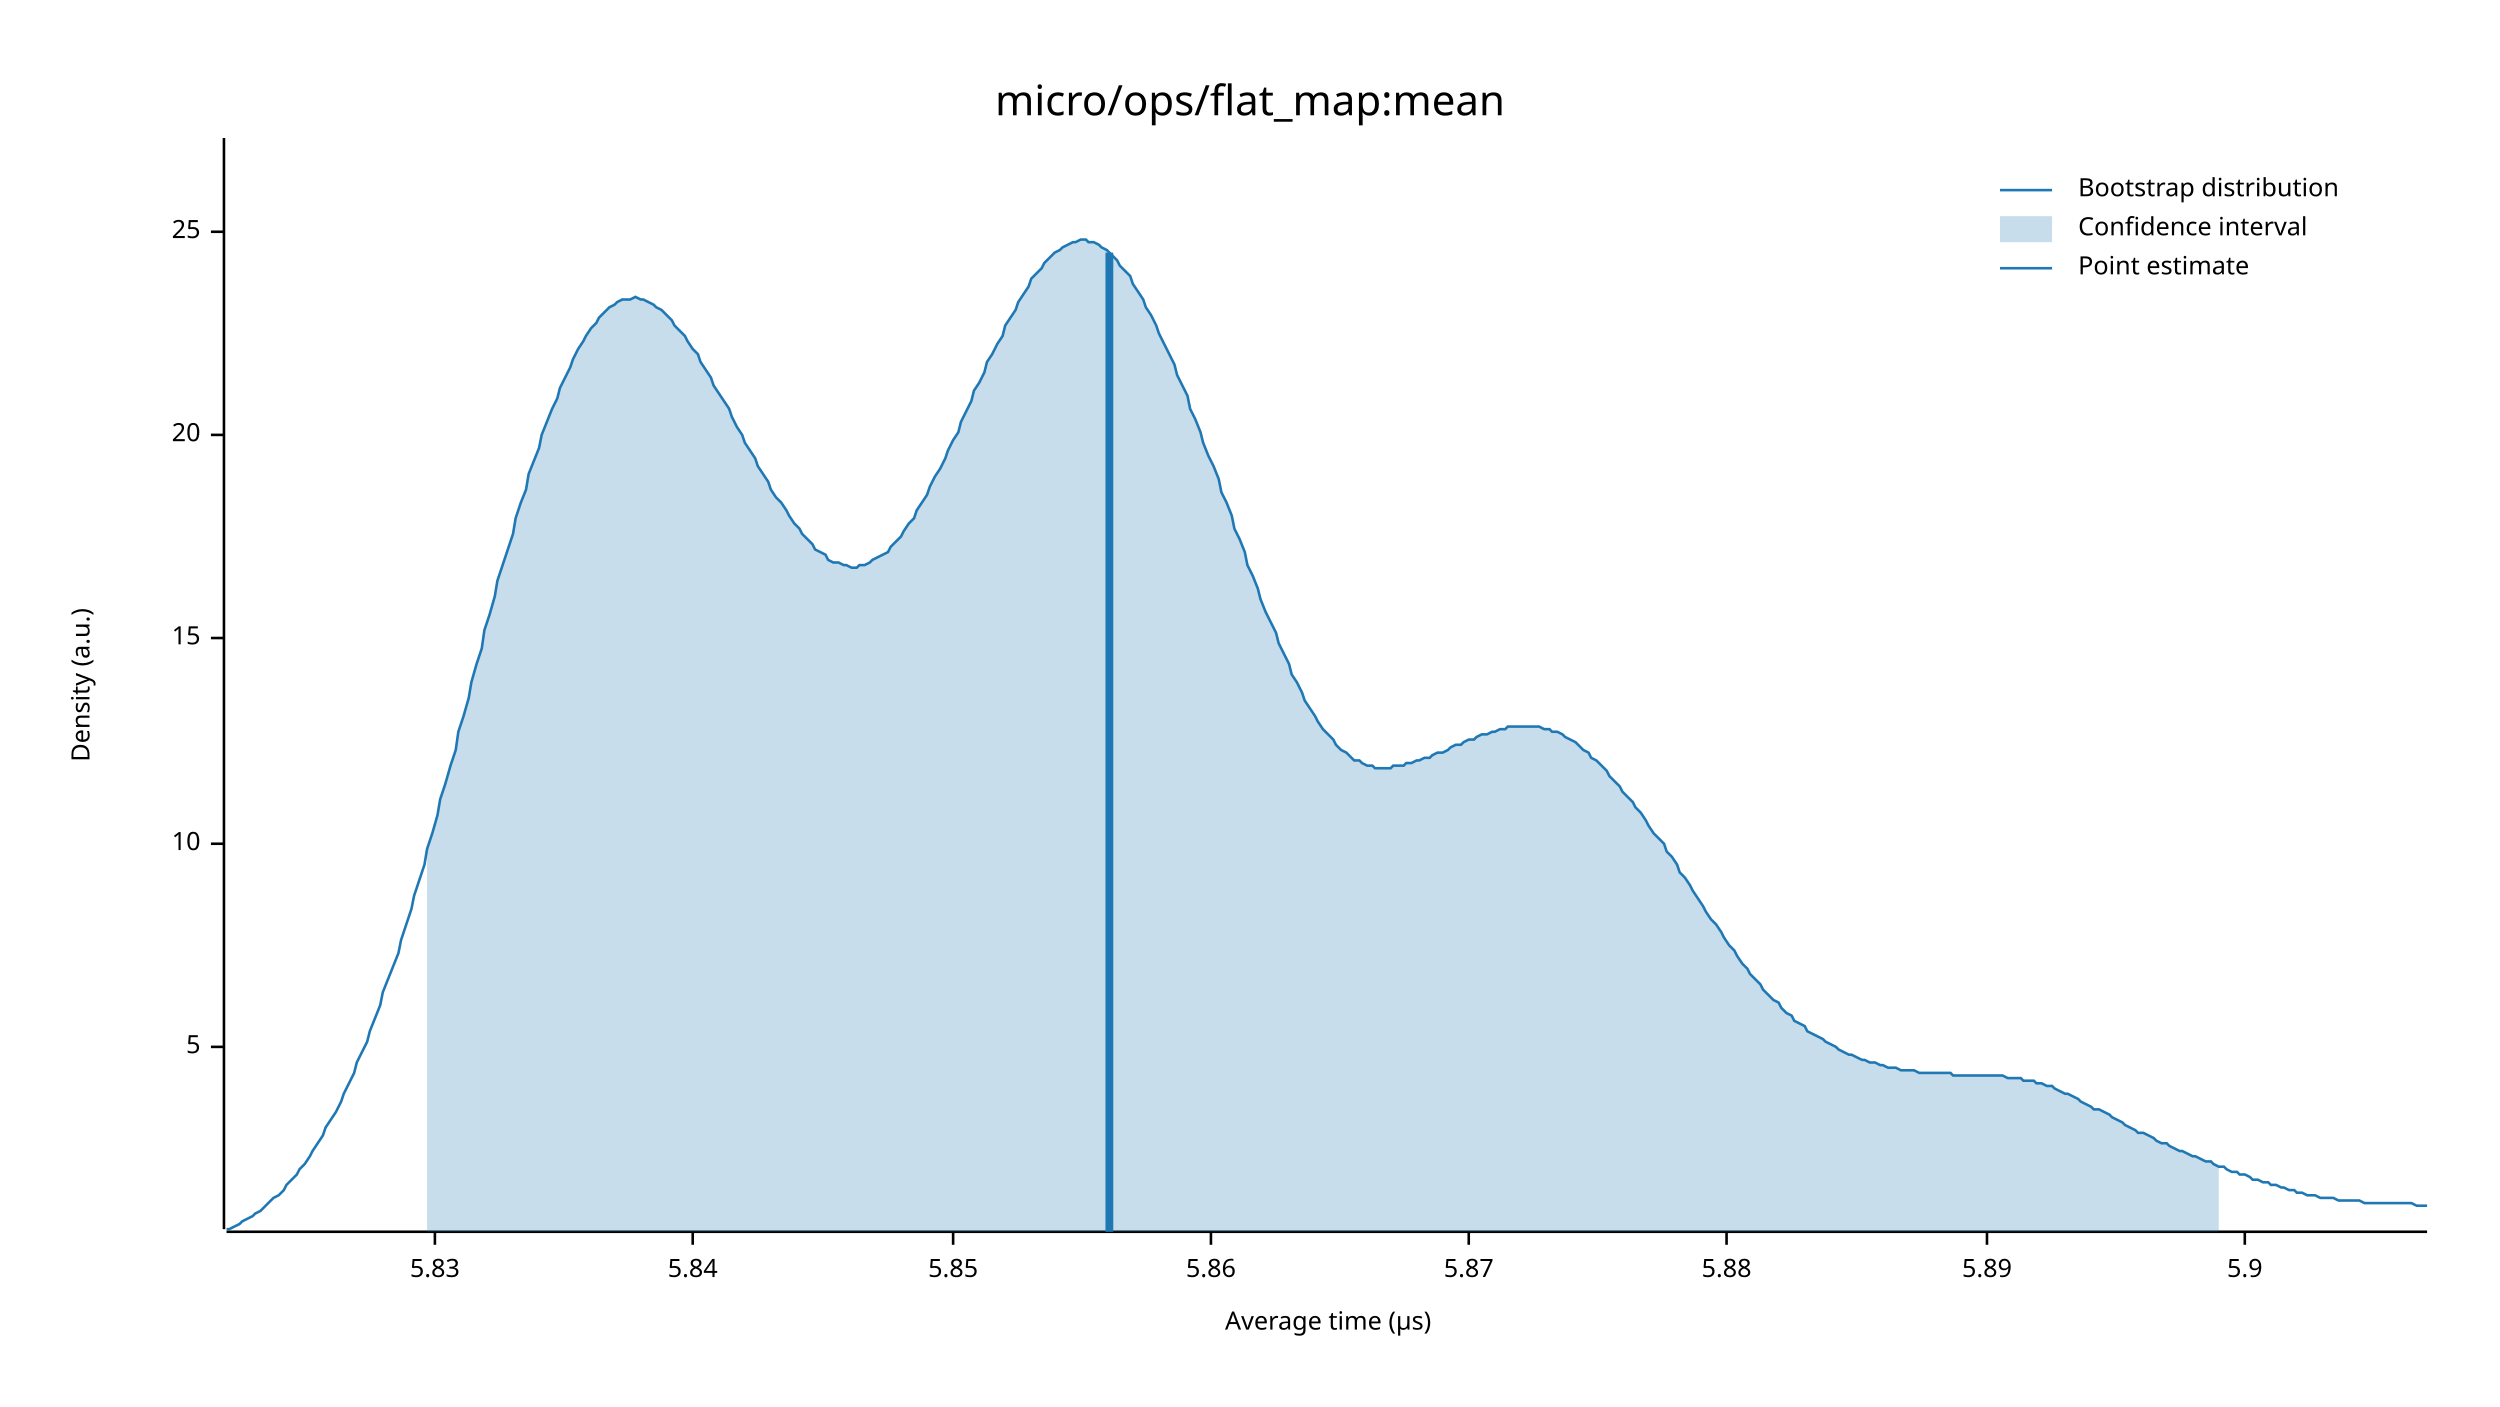
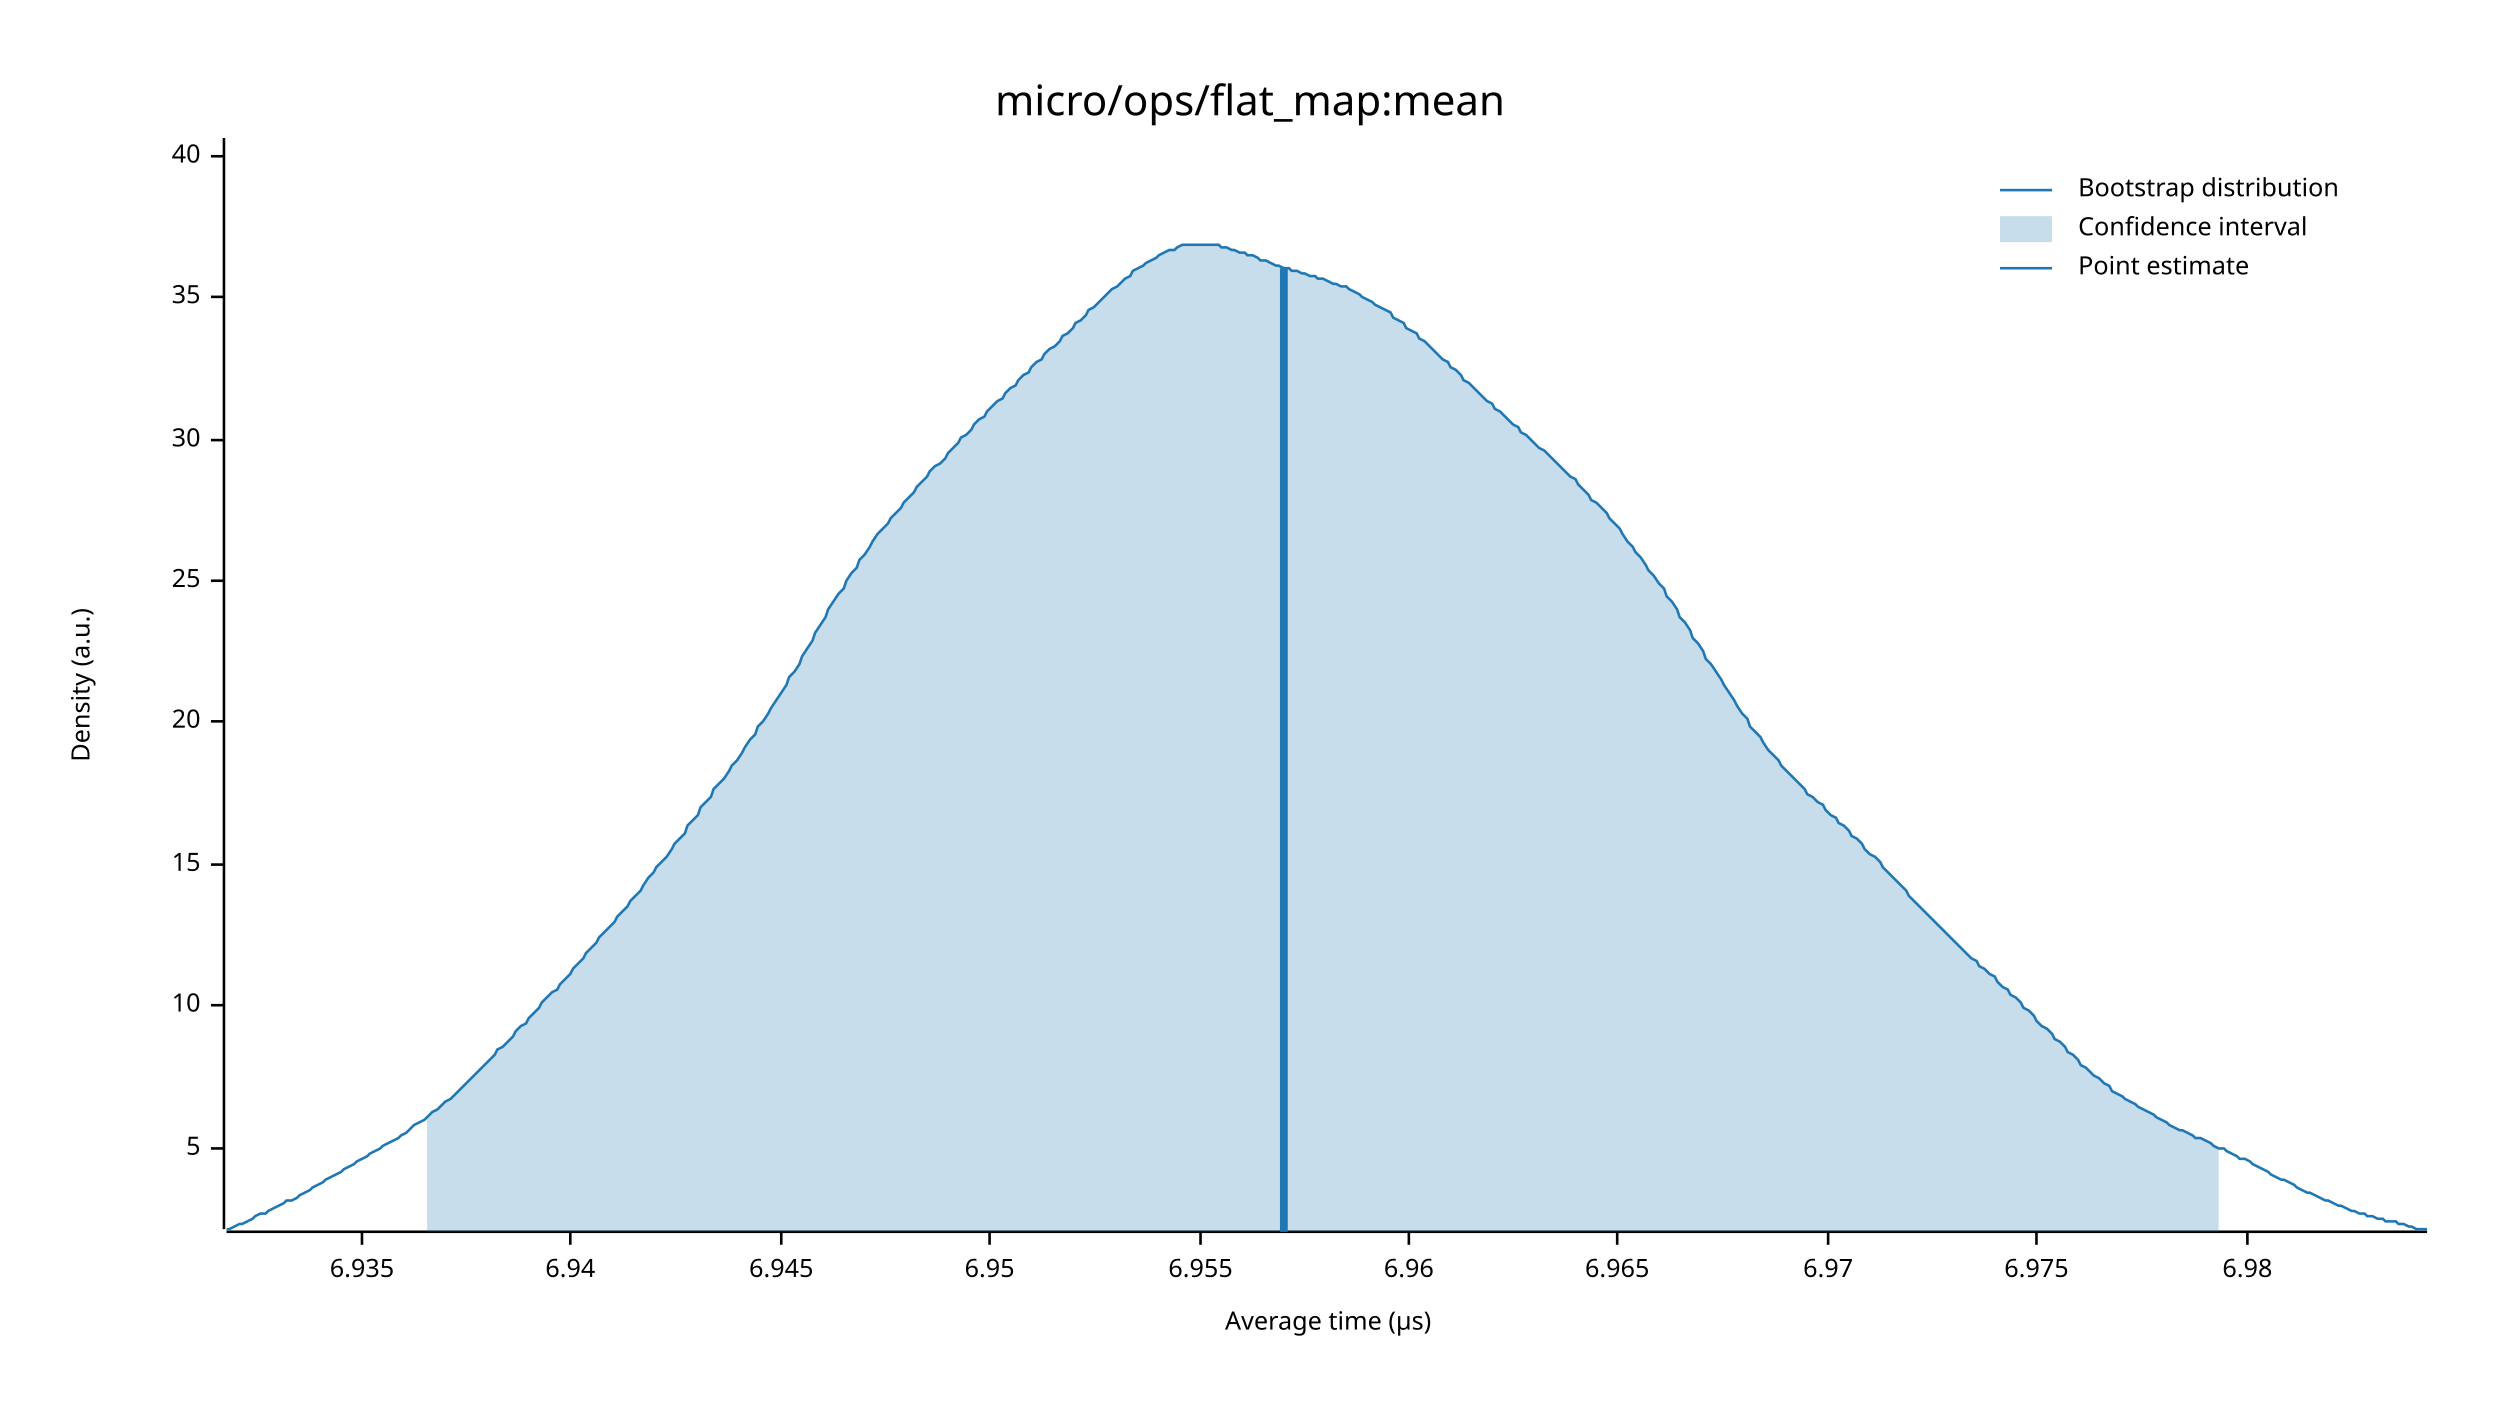
<svg xmlns="http://www.w3.org/2000/svg" width="960" height="540" viewBox="0 0 960 540">
  <text x="480" y="32" dy="0.76em" text-anchor="middle" font-family="sans-serif" font-size="16.129" opacity="1" fill="#000000">
micro/ops/flat_map:mean
</text>
  <text x="27" y="263" dy="0.76em" text-anchor="middle" font-family="sans-serif" font-size="9.677" opacity="1" fill="#000000" transform="rotate(270, 27, 263)">
Density (a.u.)
</text>
  <text x="510" y="513" dy="-0.5ex" text-anchor="middle" font-family="sans-serif" font-size="9.677" opacity="1" fill="#000000">
Average time (µs)
</text>
  <polyline fill="none" opacity="1" stroke="#000000" stroke-width="1" points="86,53 86,472 " />
-   <text x="77" y="402" dy="0.5ex" text-anchor="end" font-family="sans-serif" font-size="9.677" opacity="1" fill="#000000">
+   <text x="77" y="441" dy="0.5ex" text-anchor="end" font-family="sans-serif" font-size="9.677" opacity="1" fill="#000000">
5
</text>
-   <polyline fill="none" opacity="1" stroke="#000000" stroke-width="1" points="81,402 86,402 " />
-   <text x="77" y="324" dy="0.5ex" text-anchor="end" font-family="sans-serif" font-size="9.677" opacity="1" fill="#000000">
+   <polyline fill="none" opacity="1" stroke="#000000" stroke-width="1" points="81,441 86,441 " />
+   <text x="77" y="386" dy="0.5ex" text-anchor="end" font-family="sans-serif" font-size="9.677" opacity="1" fill="#000000">
10
</text>
-   <polyline fill="none" opacity="1" stroke="#000000" stroke-width="1" points="81,324 86,324 " />
-   <text x="77" y="245" dy="0.5ex" text-anchor="end" font-family="sans-serif" font-size="9.677" opacity="1" fill="#000000">
+   <polyline fill="none" opacity="1" stroke="#000000" stroke-width="1" points="81,386 86,386 " />
+   <text x="77" y="332" dy="0.5ex" text-anchor="end" font-family="sans-serif" font-size="9.677" opacity="1" fill="#000000">
15
</text>
-   <polyline fill="none" opacity="1" stroke="#000000" stroke-width="1" points="81,245 86,245 " />
-   <text x="77" y="167" dy="0.5ex" text-anchor="end" font-family="sans-serif" font-size="9.677" opacity="1" fill="#000000">
+   <polyline fill="none" opacity="1" stroke="#000000" stroke-width="1" points="81,332 86,332 " />
+   <text x="77" y="277" dy="0.5ex" text-anchor="end" font-family="sans-serif" font-size="9.677" opacity="1" fill="#000000">
20
</text>
-   <polyline fill="none" opacity="1" stroke="#000000" stroke-width="1" points="81,167 86,167 " />
-   <text x="77" y="89" dy="0.5ex" text-anchor="end" font-family="sans-serif" font-size="9.677" opacity="1" fill="#000000">
+   <polyline fill="none" opacity="1" stroke="#000000" stroke-width="1" points="81,277 86,277 " />
+   <text x="77" y="223" dy="0.5ex" text-anchor="end" font-family="sans-serif" font-size="9.677" opacity="1" fill="#000000">
25
</text>
-   <polyline fill="none" opacity="1" stroke="#000000" stroke-width="1" points="81,89 86,89 " />
+   <polyline fill="none" opacity="1" stroke="#000000" stroke-width="1" points="81,223 86,223 " />
+   <text x="77" y="169" dy="0.5ex" text-anchor="end" font-family="sans-serif" font-size="9.677" opacity="1" fill="#000000">
+ 30
+ </text>
+   <polyline fill="none" opacity="1" stroke="#000000" stroke-width="1" points="81,169 86,169 " />
+   <text x="77" y="114" dy="0.5ex" text-anchor="end" font-family="sans-serif" font-size="9.677" opacity="1" fill="#000000">
+ 35
+ </text>
+   <polyline fill="none" opacity="1" stroke="#000000" stroke-width="1" points="81,114 86,114 " />
+   <text x="77" y="60" dy="0.5ex" text-anchor="end" font-family="sans-serif" font-size="9.677" opacity="1" fill="#000000">
+ 40
+ </text>
+   <polyline fill="none" opacity="1" stroke="#000000" stroke-width="1" points="81,60 86,60 " />
  <polyline fill="none" opacity="1" stroke="#000000" stroke-width="1" points="87,473 932,473 " />
-   <text x="167" y="483" dy="0.76em" text-anchor="middle" font-family="sans-serif" font-size="9.677" opacity="1" fill="#000000">
- 5.83
+   <text x="139" y="483" dy="0.76em" text-anchor="middle" font-family="sans-serif" font-size="9.677" opacity="1" fill="#000000">
+ 6.935
</text>
-   <polyline fill="none" opacity="1" stroke="#000000" stroke-width="1" points="167,473 167,478 " />
-   <text x="266" y="483" dy="0.76em" text-anchor="middle" font-family="sans-serif" font-size="9.677" opacity="1" fill="#000000">
- 5.84
+   <polyline fill="none" opacity="1" stroke="#000000" stroke-width="1" points="139,473 139,478 " />
+   <text x="219" y="483" dy="0.76em" text-anchor="middle" font-family="sans-serif" font-size="9.677" opacity="1" fill="#000000">
+ 6.94
</text>
-   <polyline fill="none" opacity="1" stroke="#000000" stroke-width="1" points="266,473 266,478 " />
-   <text x="366" y="483" dy="0.76em" text-anchor="middle" font-family="sans-serif" font-size="9.677" opacity="1" fill="#000000">
- 5.85
+   <polyline fill="none" opacity="1" stroke="#000000" stroke-width="1" points="219,473 219,478 " />
+   <text x="300" y="483" dy="0.76em" text-anchor="middle" font-family="sans-serif" font-size="9.677" opacity="1" fill="#000000">
+ 6.945
</text>
-   <polyline fill="none" opacity="1" stroke="#000000" stroke-width="1" points="366,473 366,478 " />
-   <text x="465" y="483" dy="0.76em" text-anchor="middle" font-family="sans-serif" font-size="9.677" opacity="1" fill="#000000">
- 5.86
+   <polyline fill="none" opacity="1" stroke="#000000" stroke-width="1" points="300,473 300,478 " />
+   <text x="380" y="483" dy="0.76em" text-anchor="middle" font-family="sans-serif" font-size="9.677" opacity="1" fill="#000000">
+ 6.95
</text>
-   <polyline fill="none" opacity="1" stroke="#000000" stroke-width="1" points="465,473 465,478 " />
-   <text x="564" y="483" dy="0.76em" text-anchor="middle" font-family="sans-serif" font-size="9.677" opacity="1" fill="#000000">
- 5.87
+   <polyline fill="none" opacity="1" stroke="#000000" stroke-width="1" points="380,473 380,478 " />
+   <text x="461" y="483" dy="0.76em" text-anchor="middle" font-family="sans-serif" font-size="9.677" opacity="1" fill="#000000">
+ 6.955
</text>
-   <polyline fill="none" opacity="1" stroke="#000000" stroke-width="1" points="564,473 564,478 " />
-   <text x="663" y="483" dy="0.76em" text-anchor="middle" font-family="sans-serif" font-size="9.677" opacity="1" fill="#000000">
- 5.88
+   <polyline fill="none" opacity="1" stroke="#000000" stroke-width="1" points="461,473 461,478 " />
+   <text x="541" y="483" dy="0.76em" text-anchor="middle" font-family="sans-serif" font-size="9.677" opacity="1" fill="#000000">
+ 6.96
</text>
-   <polyline fill="none" opacity="1" stroke="#000000" stroke-width="1" points="663,473 663,478 " />
-   <text x="763" y="483" dy="0.76em" text-anchor="middle" font-family="sans-serif" font-size="9.677" opacity="1" fill="#000000">
- 5.89
+   <polyline fill="none" opacity="1" stroke="#000000" stroke-width="1" points="541,473 541,478 " />
+   <text x="621" y="483" dy="0.76em" text-anchor="middle" font-family="sans-serif" font-size="9.677" opacity="1" fill="#000000">
+ 6.965
</text>
-   <polyline fill="none" opacity="1" stroke="#000000" stroke-width="1" points="763,473 763,478 " />
-   <text x="862" y="483" dy="0.76em" text-anchor="middle" font-family="sans-serif" font-size="9.677" opacity="1" fill="#000000">
- 5.9
+   <polyline fill="none" opacity="1" stroke="#000000" stroke-width="1" points="621,473 621,478 " />
+   <text x="702" y="483" dy="0.76em" text-anchor="middle" font-family="sans-serif" font-size="9.677" opacity="1" fill="#000000">
+ 6.97
</text>
-   <polyline fill="none" opacity="1" stroke="#000000" stroke-width="1" points="862,473 862,478 " />
-   <polyline fill="none" opacity="1" stroke="#1F78B4" stroke-width="1" points="87,472 88,472 90,471 92,470 93,469 95,468 97,467 98,466 100,465 102,463 103,462 105,460 107,459 109,457 110,455 112,453 114,451 115,449 117,447 119,444 120,442 122,439 124,436 125,433 127,430 129,427 131,423 132,420 134,416 136,412 137,408 139,404 141,400 142,396 144,391 146,386 147,381 149,376 151,371 153,366 154,361 156,355 158,349 159,344 161,338 163,332 164,326 166,320 168,313 169,307 171,301 173,294 175,288 176,281 178,275 180,268 181,262 183,255 185,249 186,242 188,236 190,229 191,223 193,217 195,211 197,205 198,199 200,193 202,188 203,182 205,177 207,172 208,167 210,162 212,157 214,153 215,149 217,145 219,141 220,138 222,134 224,131 225,129 227,126 229,124 230,122 232,120 234,118 236,117 237,116 239,115 241,115 242,115 244,114 246,115 247,115 249,116 251,117 252,118 254,119 256,121 258,123 259,125 261,127 263,129 264,131 266,134 268,136 269,139 271,142 273,145 274,148 276,151 278,154 280,157 281,160 283,164 285,167 286,170 288,173 290,176 291,179 293,182 295,185 296,188 298,191 300,193 302,196 303,198 305,201 307,203 308,205 310,207 312,209 313,211 315,212 317,213 318,215 320,216 322,216 324,217 325,217 327,218 329,218 330,217 332,217 334,216 335,215 337,214 339,213 341,212 342,210 344,208 346,206 347,204 349,201 351,199 352,196 354,193 356,190 357,187 359,183 361,180 363,176 364,173 366,169 368,166 369,162 371,158 373,154 374,150 376,147 378,143 379,139 381,136 383,132 385,129 386,125 388,122 390,119 391,116 393,113 395,110 396,107 398,105 400,103 401,101 403,99 405,97 407,96 408,95 410,94 412,93 413,93 415,92 417,92 418,93 420,93 422,94 423,95 425,96 427,98 429,100 430,102 432,104 434,106 435,109 437,112 439,115 440,118 442,121 444,125 445,128 447,132 449,136 451,140 452,144 454,148 456,152 457,157 459,161 461,166 462,170 464,175 466,179 468,184 469,189 471,193 473,198 474,203 476,207 478,212 479,217 481,221 483,226 484,230 486,235 488,239 490,243 491,247 493,251 495,255 496,259 498,262 500,266 501,269 503,272 505,275 506,277 508,280 510,282 512,284 513,286 515,288 517,289 518,290 520,292 522,292 523,293 525,294 527,294 528,295 530,295 532,295 534,295 535,294 537,294 539,294 540,293 542,293 544,292 545,292 547,291 549,291 550,290 552,289 554,289 556,288 557,287 559,286 561,286 562,285 564,284 566,284 567,283 569,282 571,282 573,281 574,281 576,280 578,280 579,279 581,279 583,279 584,279 586,279 588,279 589,279 591,279 593,280 595,280 596,281 598,281 600,282 601,283 603,284 605,285 606,286 608,288 610,289 611,291 613,292 615,294 617,296 618,298 620,300 622,302 623,304 625,306 627,308 628,310 630,312 632,315 633,317 635,320 637,322 639,324 640,327 642,329 644,332 645,335 647,337 649,340 650,342 652,345 654,348 655,350 657,353 659,355 661,358 662,360 664,363 666,365 667,367 669,370 671,372 672,374 674,376 676,378 677,380 679,382 681,384 683,385 684,387 686,389 688,390 689,392 691,393 693,394 694,396 696,397 698,398 700,399 701,400 703,401 705,402 706,403 708,404 710,405 711,405 713,406 715,407 716,407 718,408 720,408 722,409 723,409 725,410 727,410 728,410 730,411 732,411 733,411 735,411 737,412 738,412 740,412 742,412 744,412 745,412 747,412 749,412 750,413 752,413 754,413 755,413 757,413 759,413 760,413 762,413 764,413 766,413 767,413 769,413 771,414 772,414 774,414 776,414 777,415 779,415 781,415 782,416 784,416 786,417 788,417 789,418 791,419 793,420 794,420 796,421 798,422 799,423 801,424 803,425 804,426 806,426 808,427 810,428 811,429 813,430 815,431 816,432 818,433 820,434 821,435 823,435 825,436 827,437 828,438 830,439 832,439 833,440 835,441 837,442 838,442 840,443 842,444 843,444 845,445 847,446 849,446 850,447 852,448 854,448 855,449 857,450 859,450 860,451 862,451 864,452 865,453 867,453 869,454 871,454 872,455 874,455 876,456 877,456 879,457 881,457 882,458 884,458 886,459 887,459 889,459 891,460 893,460 894,460 896,460 898,461 899,461 901,461 903,461 904,461 906,461 908,462 909,462 911,462 913,462 915,462 916,462 918,462 920,462 921,462 923,462 925,462 926,462 928,463 930,463 932,463 " />
-   <polygon opacity="0.25" fill="#1F78B4" points="164,326 166,320 168,313 169,307 171,301 173,294 175,288 176,281 178,275 180,268 181,262 183,255 185,249 186,242 188,236 190,229 191,223 193,217 195,211 197,205 198,199 200,193 202,188 203,182 205,177 207,172 208,167 210,162 212,157 214,153 215,149 217,145 219,141 220,138 222,134 224,131 225,129 227,126 229,124 230,122 232,120 234,118 236,117 237,116 239,115 241,115 242,115 244,114 246,115 247,115 249,116 251,117 252,118 254,119 256,121 258,123 259,125 261,127 263,129 264,131 266,134 268,136 269,139 271,142 273,145 274,148 276,151 278,154 280,157 281,160 283,164 285,167 286,170 288,173 290,176 291,179 293,182 295,185 296,188 298,191 300,193 302,196 303,198 305,201 307,203 308,205 310,207 312,209 313,211 315,212 317,213 318,215 320,216 322,216 324,217 325,217 327,218 329,218 330,217 332,217 334,216 335,215 337,214 339,213 341,212 342,210 344,208 346,206 347,204 349,201 351,199 352,196 354,193 356,190 357,187 359,183 361,180 363,176 364,173 366,169 368,166 369,162 371,158 373,154 374,150 376,147 378,143 379,139 381,136 383,132 385,129 386,125 388,122 390,119 391,116 393,113 395,110 396,107 398,105 400,103 401,101 403,99 405,97 407,96 408,95 410,94 412,93 413,93 415,92 417,92 418,93 420,93 422,94 423,95 425,96 427,98 429,100 430,102 432,104 434,106 435,109 437,112 439,115 440,118 442,121 444,125 445,128 447,132 449,136 451,140 452,144 454,148 456,152 457,157 459,161 461,166 462,170 464,175 466,179 468,184 469,189 471,193 473,198 474,203 476,207 478,212 479,217 481,221 483,226 484,230 486,235 488,239 490,243 491,247 493,251 495,255 496,259 498,262 500,266 501,269 503,272 505,275 506,277 508,280 510,282 512,284 513,286 515,288 517,289 518,290 520,292 522,292 523,293 525,294 527,294 528,295 530,295 532,295 534,295 535,294 537,294 539,294 540,293 542,293 544,292 545,292 547,291 549,291 550,290 552,289 554,289 556,288 557,287 559,286 561,286 562,285 564,284 566,284 567,283 569,282 571,282 573,281 574,281 576,280 578,280 579,279 581,279 583,279 584,279 586,279 588,279 589,279 591,279 593,280 595,280 596,281 598,281 600,282 601,283 603,284 605,285 606,286 608,288 610,289 611,291 613,292 615,294 617,296 618,298 620,300 622,302 623,304 625,306 627,308 628,310 630,312 632,315 633,317 635,320 637,322 639,324 640,327 642,329 644,332 645,335 647,337 649,340 650,342 652,345 654,348 655,350 657,353 659,355 661,358 662,360 664,363 666,365 667,367 669,370 671,372 672,374 674,376 676,378 677,380 679,382 681,384 683,385 684,387 686,389 688,390 689,392 691,393 693,394 694,396 696,397 698,398 700,399 701,400 703,401 705,402 706,403 708,404 710,405 711,405 713,406 715,407 716,407 718,408 720,408 722,409 723,409 725,410 727,410 728,410 730,411 732,411 733,411 735,411 737,412 738,412 740,412 742,412 744,412 745,412 747,412 749,412 750,413 752,413 754,413 755,413 757,413 759,413 760,413 762,413 764,413 766,413 767,413 769,413 771,414 772,414 774,414 776,414 777,415 779,415 781,415 782,416 784,416 786,417 788,417 789,418 791,419 793,420 794,420 796,421 798,422 799,423 801,424 803,425 804,426 806,426 808,427 810,428 811,429 813,430 815,431 816,432 818,433 820,434 821,435 823,435 825,436 827,437 828,438 830,439 832,439 833,440 835,441 837,442 838,442 840,443 842,444 843,444 845,445 847,446 849,446 850,447 852,448 852,473 164,473 " />
-   <polyline fill="none" opacity="1" stroke="#1F78B4" stroke-width="3" points="426,473 426,97 " />
+   <polyline fill="none" opacity="1" stroke="#000000" stroke-width="1" points="702,473 702,478 " />
+   <text x="782" y="483" dy="0.76em" text-anchor="middle" font-family="sans-serif" font-size="9.677" opacity="1" fill="#000000">
+ 6.975
+ </text>
+   <polyline fill="none" opacity="1" stroke="#000000" stroke-width="1" points="782,473 782,478 " />
+   <text x="863" y="483" dy="0.76em" text-anchor="middle" font-family="sans-serif" font-size="9.677" opacity="1" fill="#000000">
+ 6.98
+ </text>
+   <polyline fill="none" opacity="1" stroke="#000000" stroke-width="1" points="863,473 863,478 " />
+   <polyline fill="none" opacity="1" stroke="#1F78B4" stroke-width="1" points="87,472 88,472 90,471 92,470 93,470 95,469 97,468 98,467 100,466 102,466 103,465 105,464 107,463 109,462 110,461 112,461 114,460 115,459 117,458 119,457 120,456 122,455 124,454 125,453 127,452 129,451 131,450 132,449 134,448 136,447 137,446 139,445 141,444 142,443 144,442 146,441 147,440 149,439 151,438 153,437 154,436 156,435 158,433 159,432 161,431 163,430 164,429 166,427 168,426 169,425 171,423 173,422 175,420 176,419 178,417 180,415 181,414 183,412 185,410 186,409 188,407 190,405 191,403 193,402 195,400 197,398 198,396 200,394 202,393 203,391 205,389 207,387 208,385 210,383 212,381 214,380 215,378 217,376 219,374 220,372 222,370 224,368 225,366 227,364 229,362 230,360 232,358 234,356 236,354 237,352 239,350 241,348 242,346 244,344 246,342 247,340 249,337 251,335 252,333 254,331 256,329 258,326 259,324 261,322 263,320 264,317 266,315 268,313 269,310 271,308 273,306 274,303 276,301 278,299 280,296 281,294 283,292 285,289 286,287 288,284 290,282 291,279 293,277 295,274 296,272 298,269 300,266 302,263 303,260 305,258 307,255 308,252 310,249 312,246 313,243 315,240 317,237 318,234 320,231 322,228 324,226 325,223 327,220 329,218 330,215 332,213 334,210 335,208 337,205 339,203 341,201 342,199 344,197 346,195 347,193 349,191 351,189 352,187 354,185 356,183 357,181 359,179 361,178 363,176 364,174 366,172 368,170 369,168 371,167 373,165 374,163 376,161 378,160 379,158 381,156 383,154 385,153 386,151 388,149 390,148 391,146 393,144 395,143 396,141 398,139 400,138 401,136 403,134 405,133 407,131 408,129 410,128 412,126 413,124 415,123 417,121 418,119 420,118 422,116 423,115 425,113 427,111 429,110 430,109 432,107 434,106 435,104 437,103 439,102 440,101 442,100 444,99 445,98 447,97 449,96 451,96 452,95 454,94 456,94 457,94 459,94 461,94 462,94 464,94 466,94 468,94 469,95 471,95 473,96 474,96 476,97 478,97 479,98 481,98 483,99 484,100 486,100 488,101 490,102 491,102 493,103 495,103 496,104 498,104 500,105 501,105 503,106 505,106 506,107 508,107 510,108 512,109 513,109 515,110 517,110 518,111 520,112 522,113 523,114 525,115 527,116 528,117 530,118 532,119 534,120 535,122 537,123 539,124 540,126 542,127 544,128 545,130 547,131 549,133 550,134 552,136 554,138 556,139 557,141 559,142 561,144 562,146 564,147 566,149 567,150 569,152 571,154 573,155 574,157 576,158 578,160 579,161 581,163 583,164 584,166 586,167 588,169 589,170 591,172 593,173 595,175 596,176 598,178 600,180 601,181 603,183 605,184 606,186 608,188 610,190 611,192 613,193 615,195 617,197 618,199 620,201 622,203 623,205 625,208 627,210 628,212 630,214 632,217 633,219 635,221 637,224 639,226 640,229 642,231 644,234 645,237 647,239 649,242 650,245 652,247 654,250 655,253 657,255 659,258 661,261 662,263 664,266 666,269 667,271 669,274 671,276 672,279 674,281 676,283 677,285 679,288 681,290 683,292 684,294 686,296 688,298 689,299 691,301 693,303 694,305 696,306 698,308 700,309 701,311 703,313 705,314 706,316 708,317 710,319 711,321 713,322 715,324 716,326 718,328 720,329 722,331 723,333 725,335 727,337 728,338 730,340 732,342 733,344 735,346 737,348 738,349 740,351 742,353 744,355 745,356 747,358 749,360 750,361 752,363 754,365 755,366 757,368 759,369 760,371 762,372 764,374 766,375 767,377 769,379 771,380 772,382 774,383 776,385 777,387 779,388 781,390 782,392 784,394 786,395 788,397 789,399 791,400 793,402 794,404 796,405 798,407 799,409 801,410 803,412 804,413 806,414 808,416 810,417 811,419 813,420 815,421 816,422 818,423 820,424 821,425 823,426 825,427 827,428 828,429 830,430 832,431 833,432 835,433 837,434 838,434 840,435 842,436 843,437 845,437 847,438 849,439 850,440 852,441 854,441 855,442 857,443 859,444 860,445 862,445 864,446 865,447 867,448 869,449 871,450 872,451 874,452 876,453 877,453 879,454 881,455 882,456 884,457 886,458 887,458 889,459 891,460 893,461 894,461 896,462 898,463 899,463 901,464 903,465 904,465 906,466 908,466 909,467 911,467 913,468 915,468 916,469 918,469 920,469 921,470 923,470 925,471 926,471 928,472 930,472 932,472 " />
+   <polygon opacity="0.25" fill="#1F78B4" points="164,429 166,427 168,426 169,425 171,423 173,422 175,420 176,419 178,417 180,415 181,414 183,412 185,410 186,409 188,407 190,405 191,403 193,402 195,400 197,398 198,396 200,394 202,393 203,391 205,389 207,387 208,385 210,383 212,381 214,380 215,378 217,376 219,374 220,372 222,370 224,368 225,366 227,364 229,362 230,360 232,358 234,356 236,354 237,352 239,350 241,348 242,346 244,344 246,342 247,340 249,337 251,335 252,333 254,331 256,329 258,326 259,324 261,322 263,320 264,317 266,315 268,313 269,310 271,308 273,306 274,303 276,301 278,299 280,296 281,294 283,292 285,289 286,287 288,284 290,282 291,279 293,277 295,274 296,272 298,269 300,266 302,263 303,260 305,258 307,255 308,252 310,249 312,246 313,243 315,240 317,237 318,234 320,231 322,228 324,226 325,223 327,220 329,218 330,215 332,213 334,210 335,208 337,205 339,203 341,201 342,199 344,197 346,195 347,193 349,191 351,189 352,187 354,185 356,183 357,181 359,179 361,178 363,176 364,174 366,172 368,170 369,168 371,167 373,165 374,163 376,161 378,160 379,158 381,156 383,154 385,153 386,151 388,149 390,148 391,146 393,144 395,143 396,141 398,139 400,138 401,136 403,134 405,133 407,131 408,129 410,128 412,126 413,124 415,123 417,121 418,119 420,118 422,116 423,115 425,113 427,111 429,110 430,109 432,107 434,106 435,104 437,103 439,102 440,101 442,100 444,99 445,98 447,97 449,96 451,96 452,95 454,94 456,94 457,94 459,94 461,94 462,94 464,94 466,94 468,94 469,95 471,95 473,96 474,96 476,97 478,97 479,98 481,98 483,99 484,100 486,100 488,101 490,102 491,102 493,103 495,103 496,104 498,104 500,105 501,105 503,106 505,106 506,107 508,107 510,108 512,109 513,109 515,110 517,110 518,111 520,112 522,113 523,114 525,115 527,116 528,117 530,118 532,119 534,120 535,122 537,123 539,124 540,126 542,127 544,128 545,130 547,131 549,133 550,134 552,136 554,138 556,139 557,141 559,142 561,144 562,146 564,147 566,149 567,150 569,152 571,154 573,155 574,157 576,158 578,160 579,161 581,163 583,164 584,166 586,167 588,169 589,170 591,172 593,173 595,175 596,176 598,178 600,180 601,181 603,183 605,184 606,186 608,188 610,190 611,192 613,193 615,195 617,197 618,199 620,201 622,203 623,205 625,208 627,210 628,212 630,214 632,217 633,219 635,221 637,224 639,226 640,229 642,231 644,234 645,237 647,239 649,242 650,245 652,247 654,250 655,253 657,255 659,258 661,261 662,263 664,266 666,269 667,271 669,274 671,276 672,279 674,281 676,283 677,285 679,288 681,290 683,292 684,294 686,296 688,298 689,299 691,301 693,303 694,305 696,306 698,308 700,309 701,311 703,313 705,314 706,316 708,317 710,319 711,321 713,322 715,324 716,326 718,328 720,329 722,331 723,333 725,335 727,337 728,338 730,340 732,342 733,344 735,346 737,348 738,349 740,351 742,353 744,355 745,356 747,358 749,360 750,361 752,363 754,365 755,366 757,368 759,369 760,371 762,372 764,374 766,375 767,377 769,379 771,380 772,382 774,383 776,385 777,387 779,388 781,390 782,392 784,394 786,395 788,397 789,399 791,400 793,402 794,404 796,405 798,407 799,409 801,410 803,412 804,413 806,414 808,416 810,417 811,419 813,420 815,421 816,422 818,423 820,424 821,425 823,426 825,427 827,428 828,429 830,430 832,431 833,432 835,433 837,434 838,434 840,435 842,436 843,437 845,437 847,438 849,439 850,440 852,441 852,473 164,473 " />
+   <polyline fill="none" opacity="1" stroke="#1F78B4" stroke-width="3" points="493,473 493,103 " />
  <text x="798" y="68" dy="0.76em" text-anchor="start" font-family="sans-serif" font-size="9.677" opacity="1" fill="#000000">
Bootstrap distribution
</text>
  <text x="798" y="83" dy="0.76em" text-anchor="start" font-family="sans-serif" font-size="9.677" opacity="1" fill="#000000">
Confidence interval
</text>
  <text x="798" y="98" dy="0.76em" text-anchor="start" font-family="sans-serif" font-size="9.677" opacity="1" fill="#000000">
Point estimate
</text>
  <polyline fill="none" opacity="1" stroke="#1F78B4" stroke-width="1" points="768,73 788,73 " />
  <rect x="768" y="83" width="20" height="10" opacity="0.25" fill="#1F78B4" stroke="none" />
  <polyline fill="none" opacity="1" stroke="#1F78B4" stroke-width="1" points="768,103 788,103 " />
</svg>
